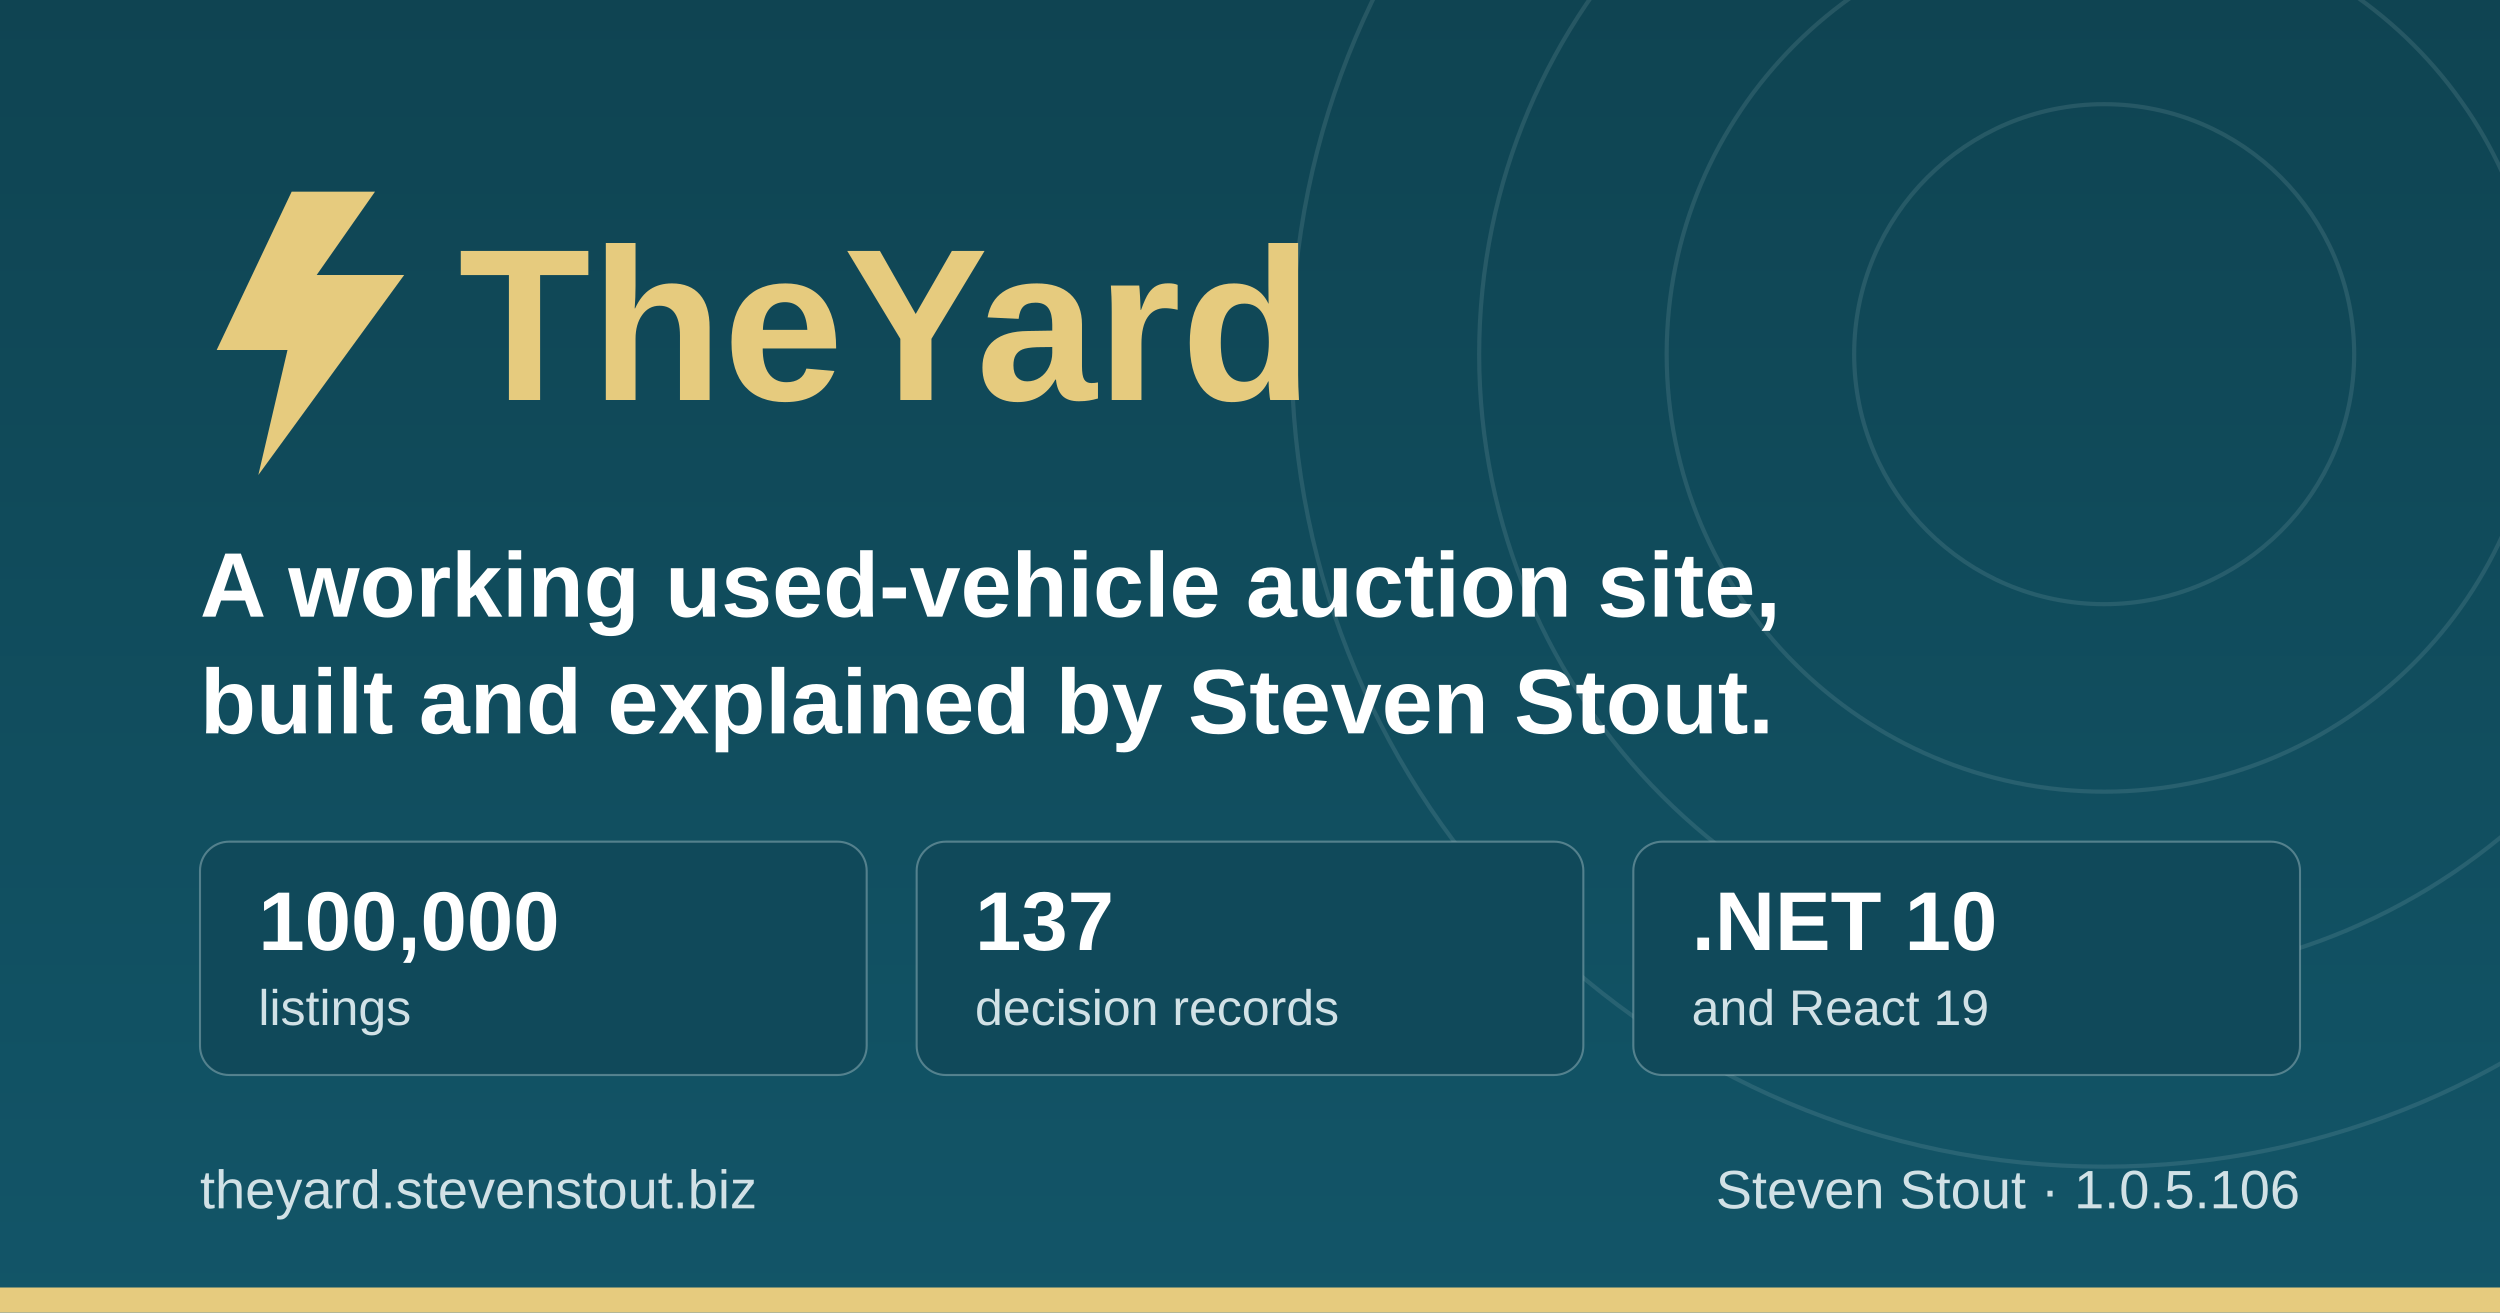
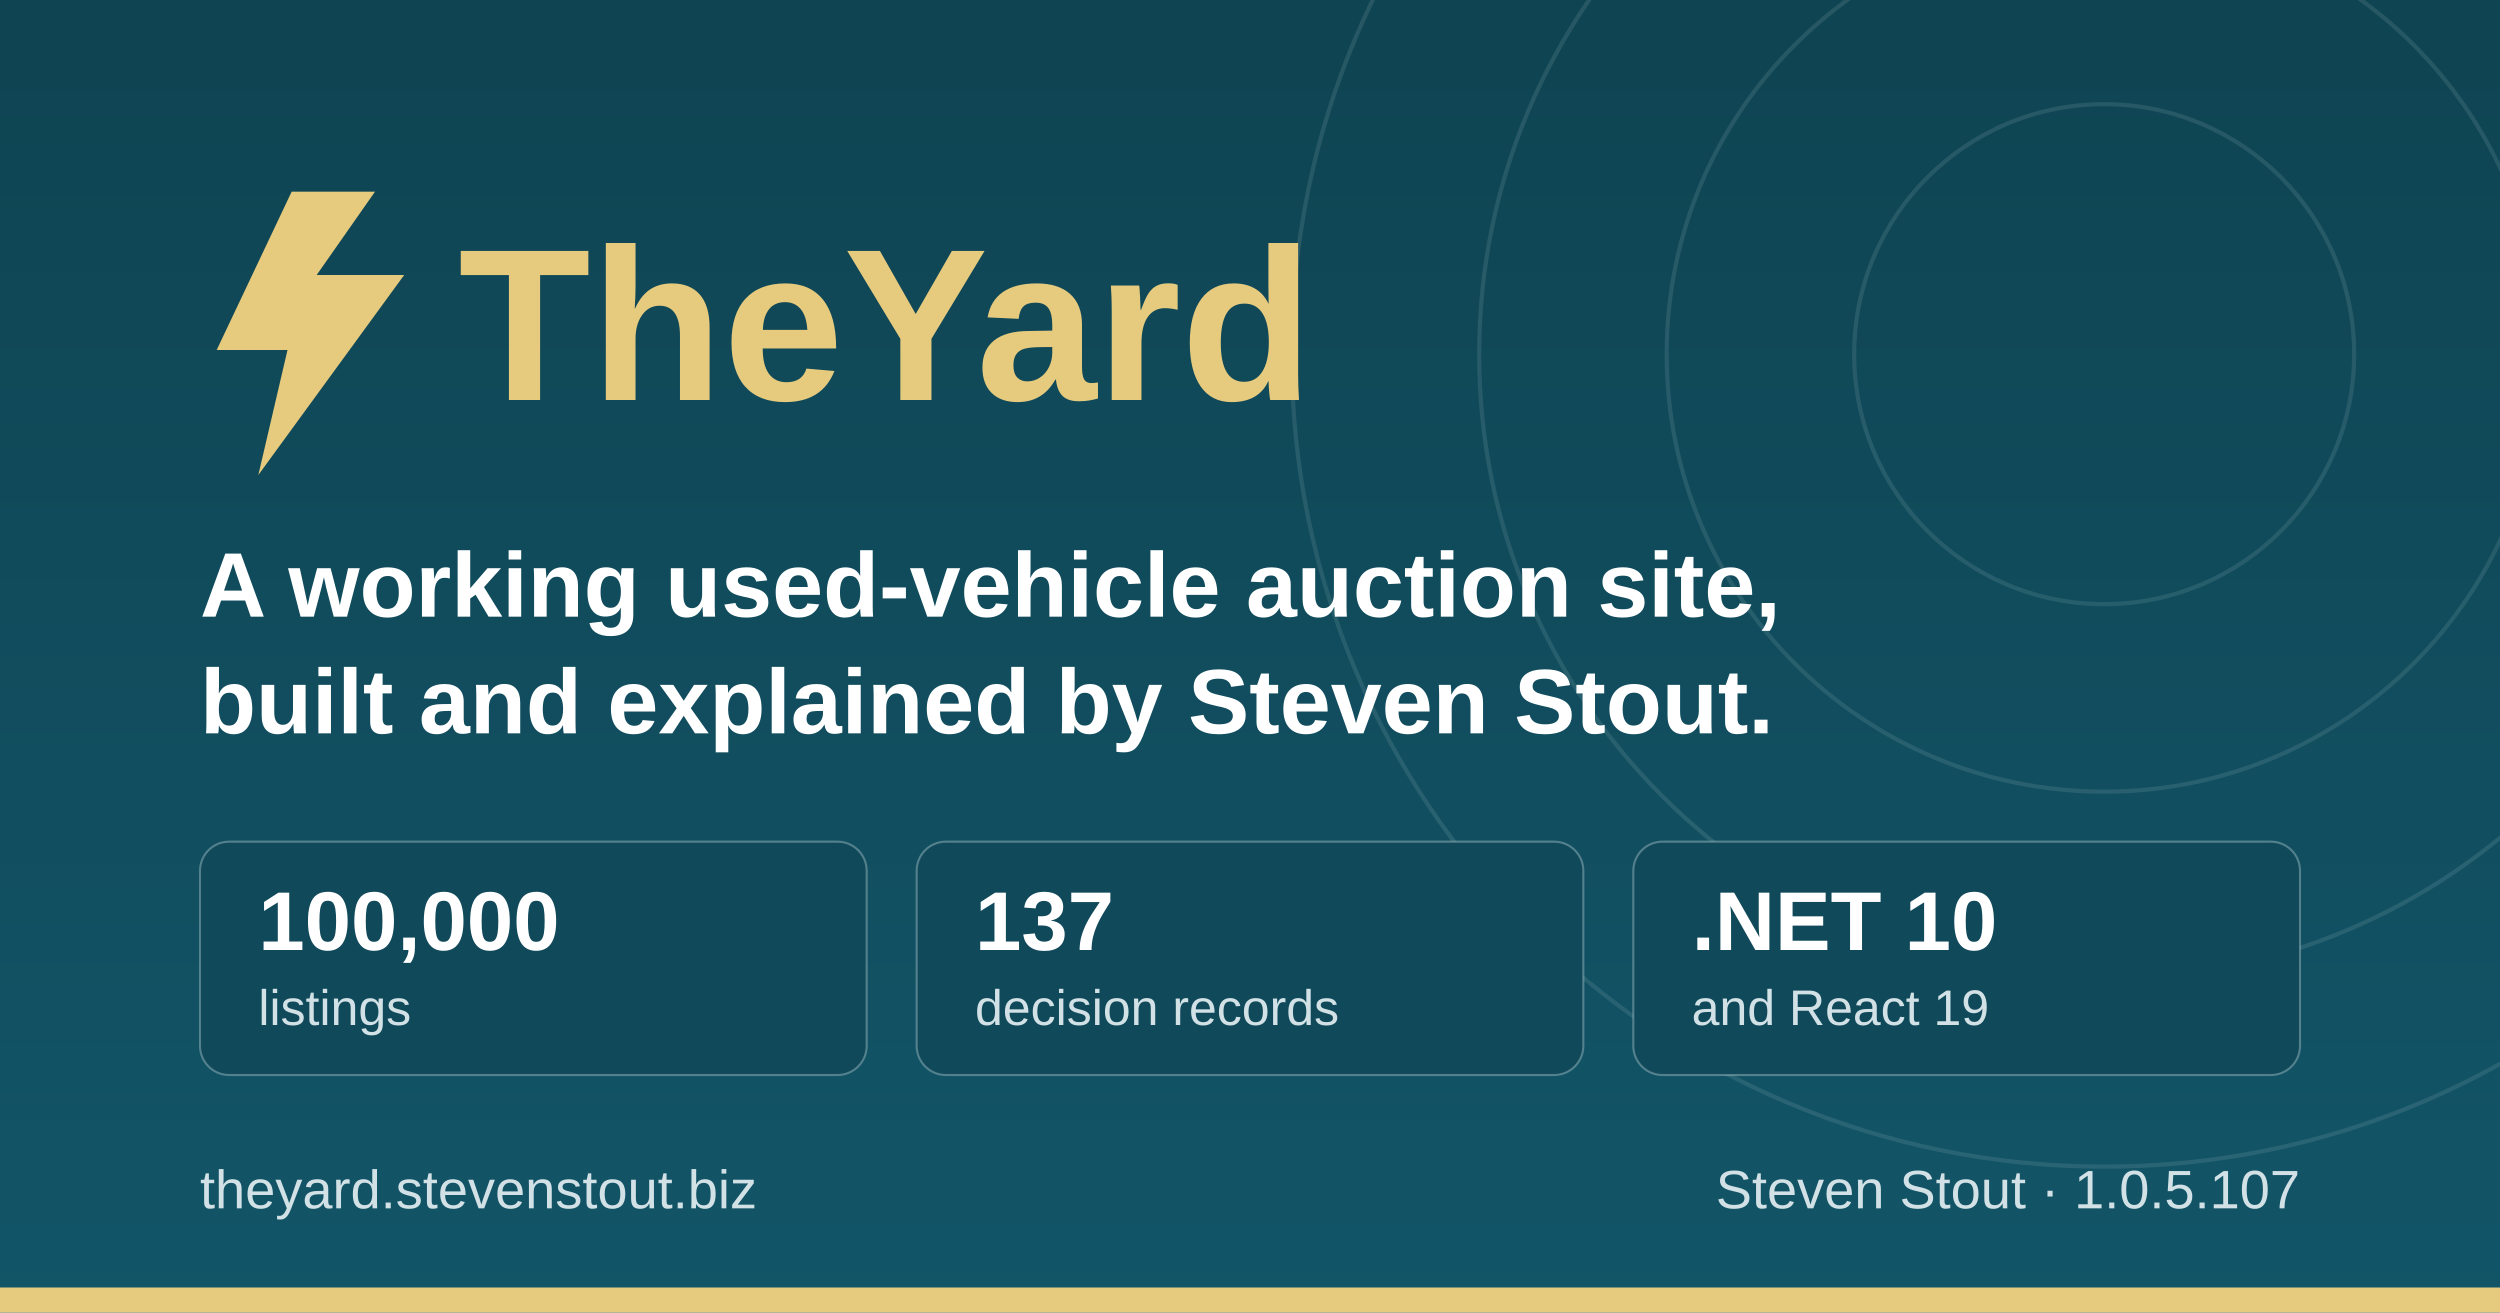
<svg xmlns="http://www.w3.org/2000/svg" width="1200" height="630" viewBox="0 0 1200 630" role="img" aria-label="TheYard, a used-vehicle auction platform, by Steven Stout">
  <defs>
    <linearGradient id="ground" x1="0" y1="0" x2="0" y2="1">
      <stop offset="0" stop-color="#0f4452" />
      <stop offset="1" stop-color="#125568" />
    </linearGradient>
  </defs>
  <rect width="1200" height="630" fill="url(#ground)" />
  <g fill="none" stroke="#d1e1e6" stroke-opacity="0.12" stroke-width="2">
    <circle cx="1010" cy="170" r="120" />
    <circle cx="1010" cy="170" r="210" />
    <circle cx="1010" cy="170" r="300" />
    <circle cx="1010" cy="170" r="390" />
  </g>
  <rect x="0" y="618" width="1200" height="12" fill="#e6cb7e" />
  <g transform="translate(96, 176)">
    <path d="M44 -84 L8 -8 h34 l-14 60 l70 -96 h-42 l28 -40 z" fill="#e6cb7e" />
    <text x="124" y="16" font-family="IBM Plex Sans, Segoe UI, system-ui, Arial, sans-serif" font-size="104" font-weight="700" fill="#e6cb7e">TheYard</text>
  </g>
  <text x="96" y="296" font-family="IBM Plex Sans, Segoe UI, system-ui, Arial, sans-serif" font-size="44" font-weight="600" fill="#ffffff">A working used-vehicle auction site,</text>
  <text x="96" y="352" font-family="IBM Plex Sans, Segoe UI, system-ui, Arial, sans-serif" font-size="44" font-weight="600" fill="#ffffff">built and explained by Steven Stout.</text>
  <g font-family="IBM Plex Sans, Segoe UI, system-ui, Arial, sans-serif">
    <rect x="96" y="404" width="320" height="112" rx="14" fill="#10495a" stroke="#d1e1e6" stroke-opacity="0.35" />
    <text x="124" y="456" font-size="40" font-weight="700" fill="#ffffff">100,000</text>
    <text x="124" y="492" font-size="24" font-weight="500" fill="#d1e1e6">listings</text>
    <rect x="440" y="404" width="320" height="112" rx="14" fill="#10495a" stroke="#d1e1e6" stroke-opacity="0.35" />
    <text x="468" y="456" font-size="40" font-weight="700" fill="#ffffff">137</text>
    <text x="468" y="492" font-size="24" font-weight="500" fill="#d1e1e6">decision records</text>
    <rect x="784" y="404" width="320" height="112" rx="14" fill="#10495a" stroke="#d1e1e6" stroke-opacity="0.35" />
    <text x="812" y="456" font-size="40" font-weight="700" fill="#ffffff">.NET 10</text>
    <text x="812" y="492" font-size="24" font-weight="500" fill="#d1e1e6">and React 19</text>
  </g>
  <text x="96" y="580" font-family="IBM Plex Sans, Segoe UI, system-ui, Arial, sans-serif" font-size="26" font-weight="500" fill="#d1e1e6">theyard.stevenstout.biz</text>
-   <text x="1104" y="580" text-anchor="end" font-family="IBM Plex Sans, Segoe UI, system-ui, Arial, sans-serif" font-size="26" font-weight="500" fill="#d1e1e6">Steven Stout · 1.0.5.106</text>
+   <text x="1104" y="580" text-anchor="end" font-family="IBM Plex Sans, Segoe UI, system-ui, Arial, sans-serif" font-size="26" font-weight="500" fill="#d1e1e6">Steven Stout · 1.0.5.107</text>
</svg>
